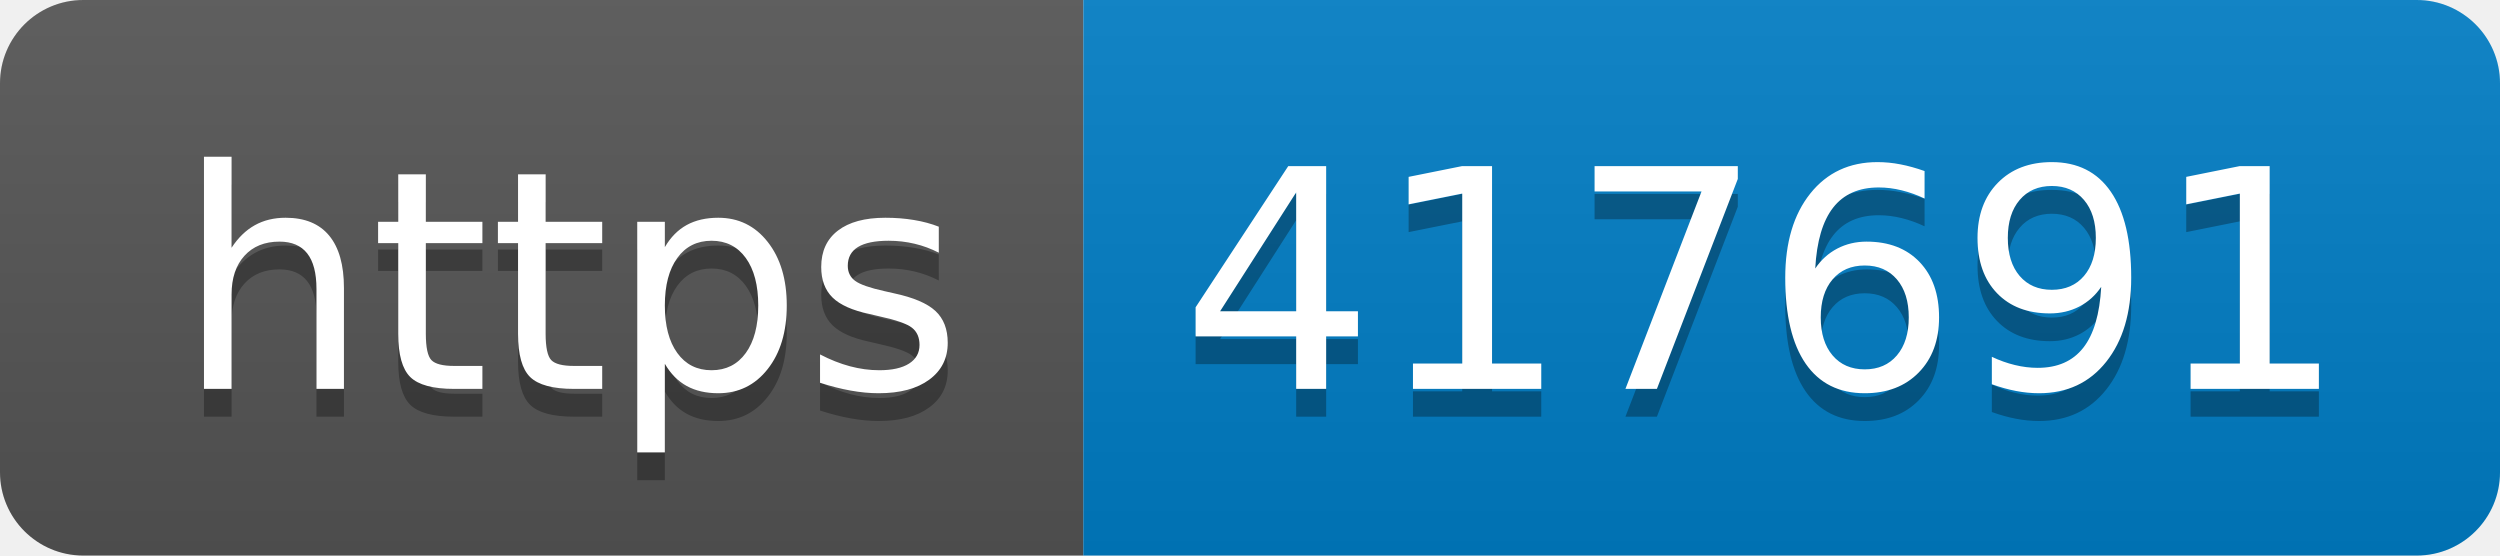
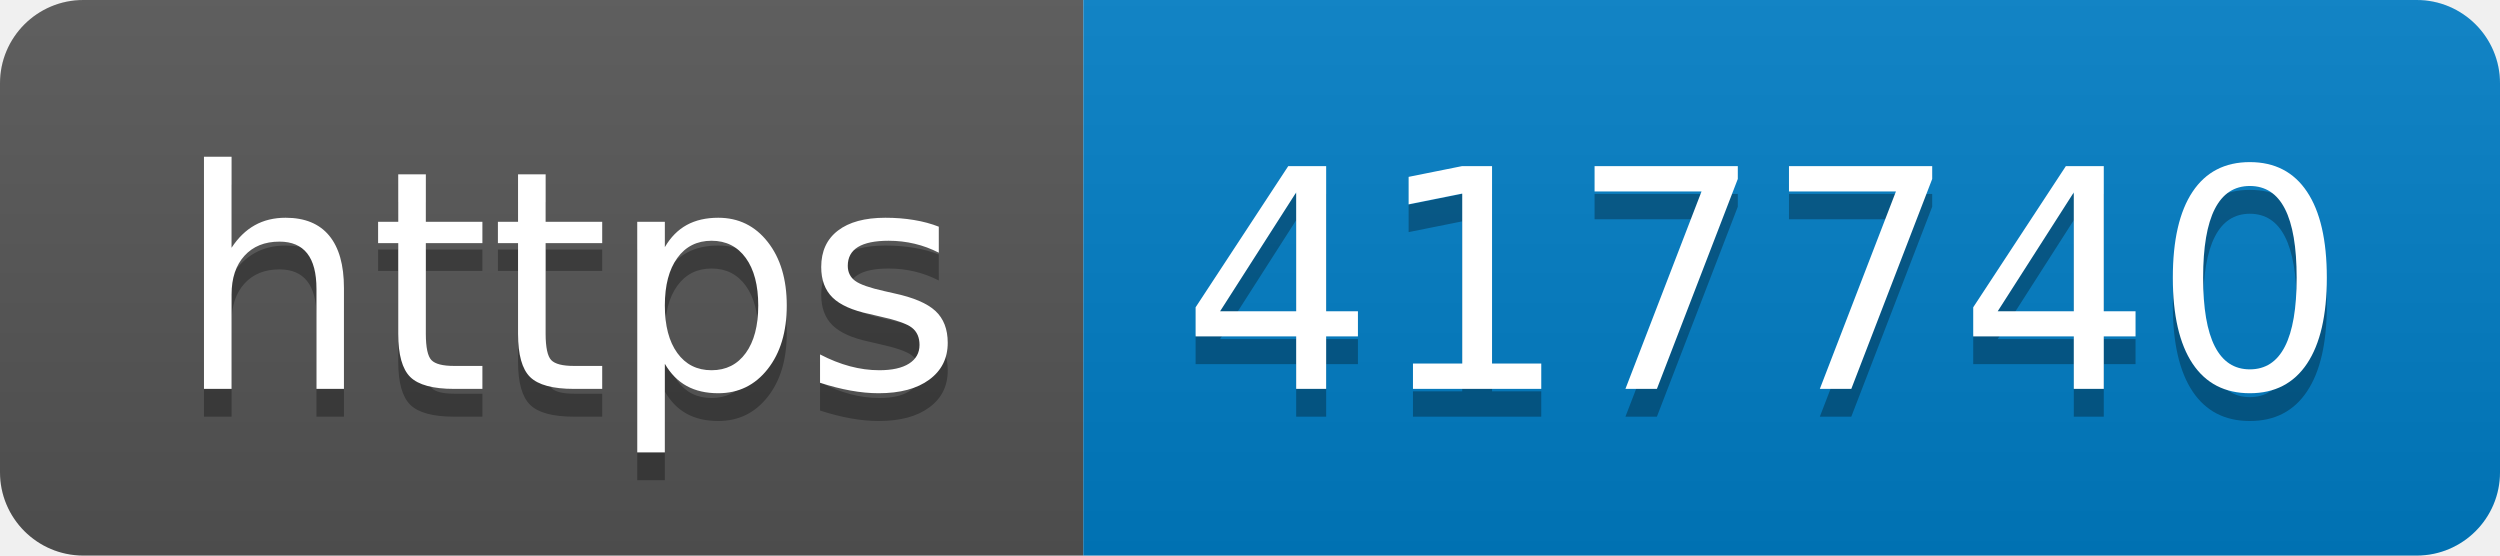
- <svg xmlns="http://www.w3.org/2000/svg" width="90" height="20" role="img" aria-label="https: 417691">
+ <svg xmlns="http://www.w3.org/2000/svg" width="90" height="20" role="img" aria-label="https: 417740">
  <linearGradient id="s" x2="0" y2="100%">
    <stop offset="0" stop-color="#bbb" stop-opacity=".1" />
    <stop offset="1" stop-opacity=".1" />
  </linearGradient>
  <clipPath id="r">
    <rect width="90" height="20" rx="3" fill="#fff" />
  </clipPath>
  <g clip-path="url(#r)">
    <rect width="39" height="20" fill="#555" />
    <rect x="39" width="51" height="20" fill="#007ec6" />
    <rect width="90" height="20" fill="url(#s)" />
  </g>
  <g fill="#fff" text-anchor="middle" font-family="Verdana,Geneva,DejaVu Sans,sans-serif" text-rendering="geometricPrecision" font-size="110">
    <text aria-hidden="true" x="205" y="150" fill="#010101" fill-opacity=".3" transform="scale(.1)" textLength="290">https</text>
    <text x="205" y="140" transform="scale(.1)" fill="#fff" textLength="290">https</text>
-     <text aria-hidden="true" x="635" y="150" fill="#010101" fill-opacity=".3" transform="scale(.1)" textLength="410">417691</text>
-     <text x="635" y="140" transform="scale(.1)" fill="#fff" textLength="410">417691</text>
+     <text aria-hidden="true" x="635" y="150" fill="#010101" fill-opacity=".3" transform="scale(.1)" textLength="410">417740</text>
+     <text x="635" y="140" transform="scale(.1)" fill="#fff" textLength="410">417740</text>
  </g>
</svg>
